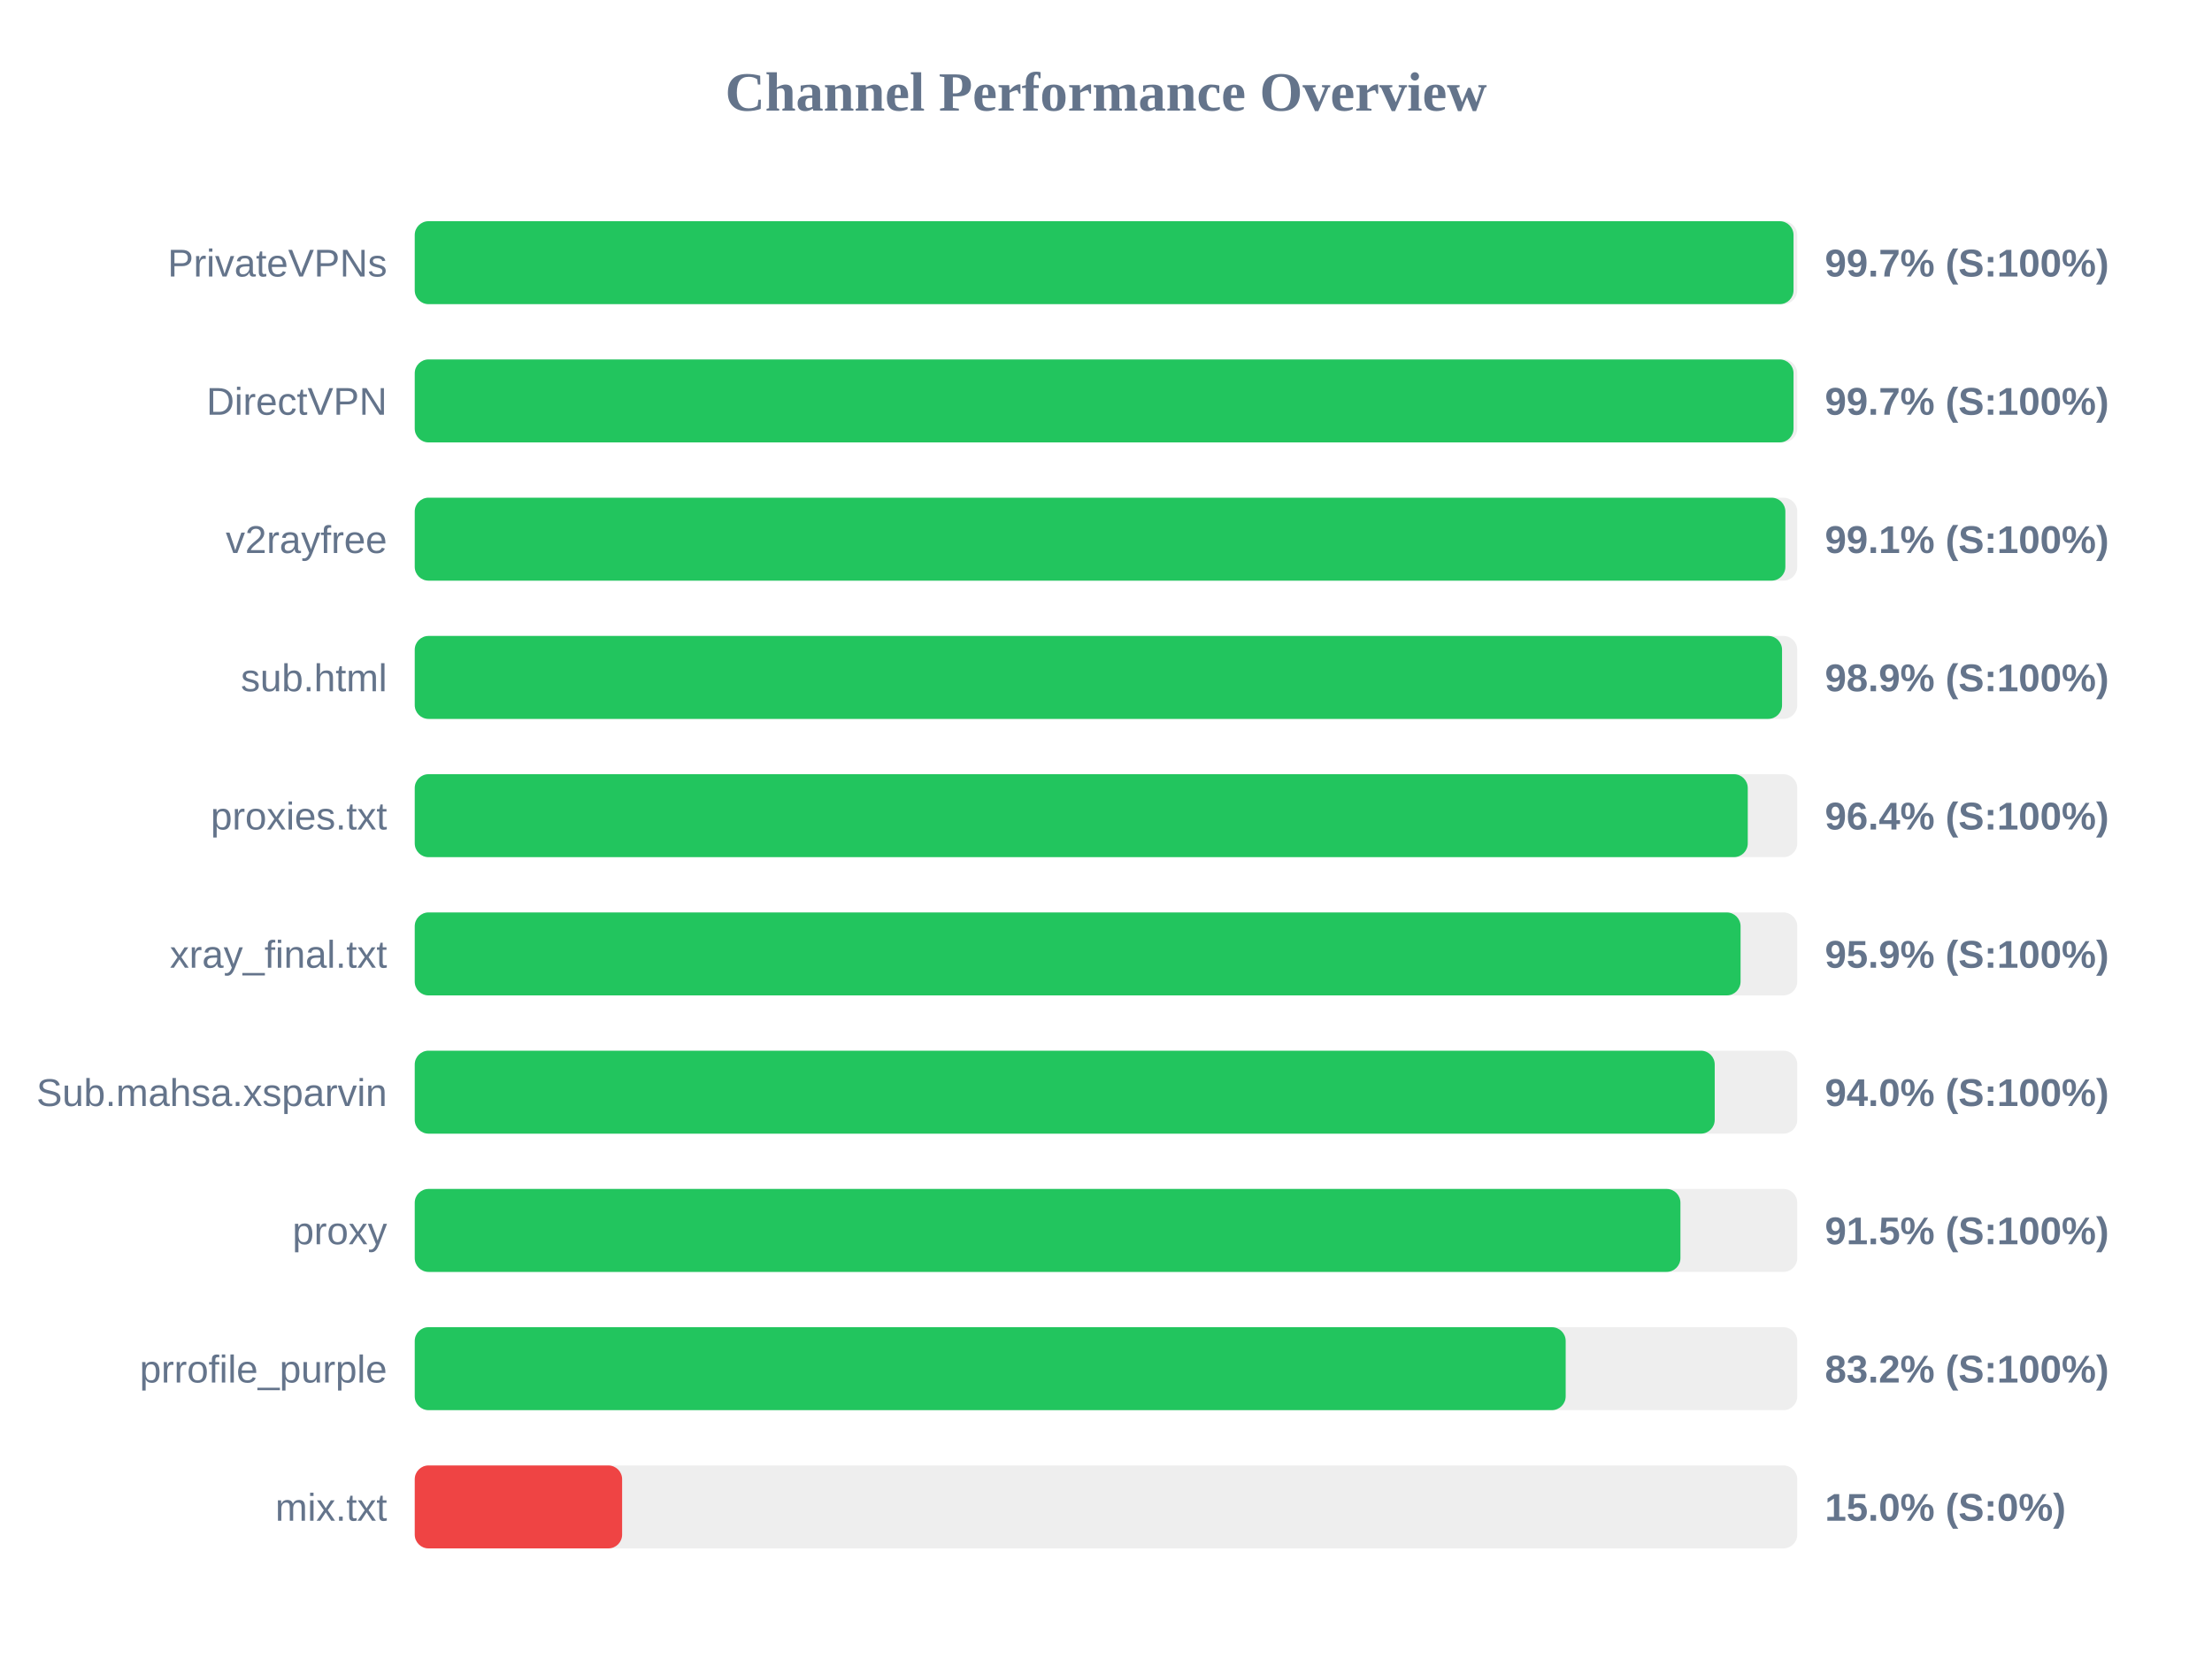
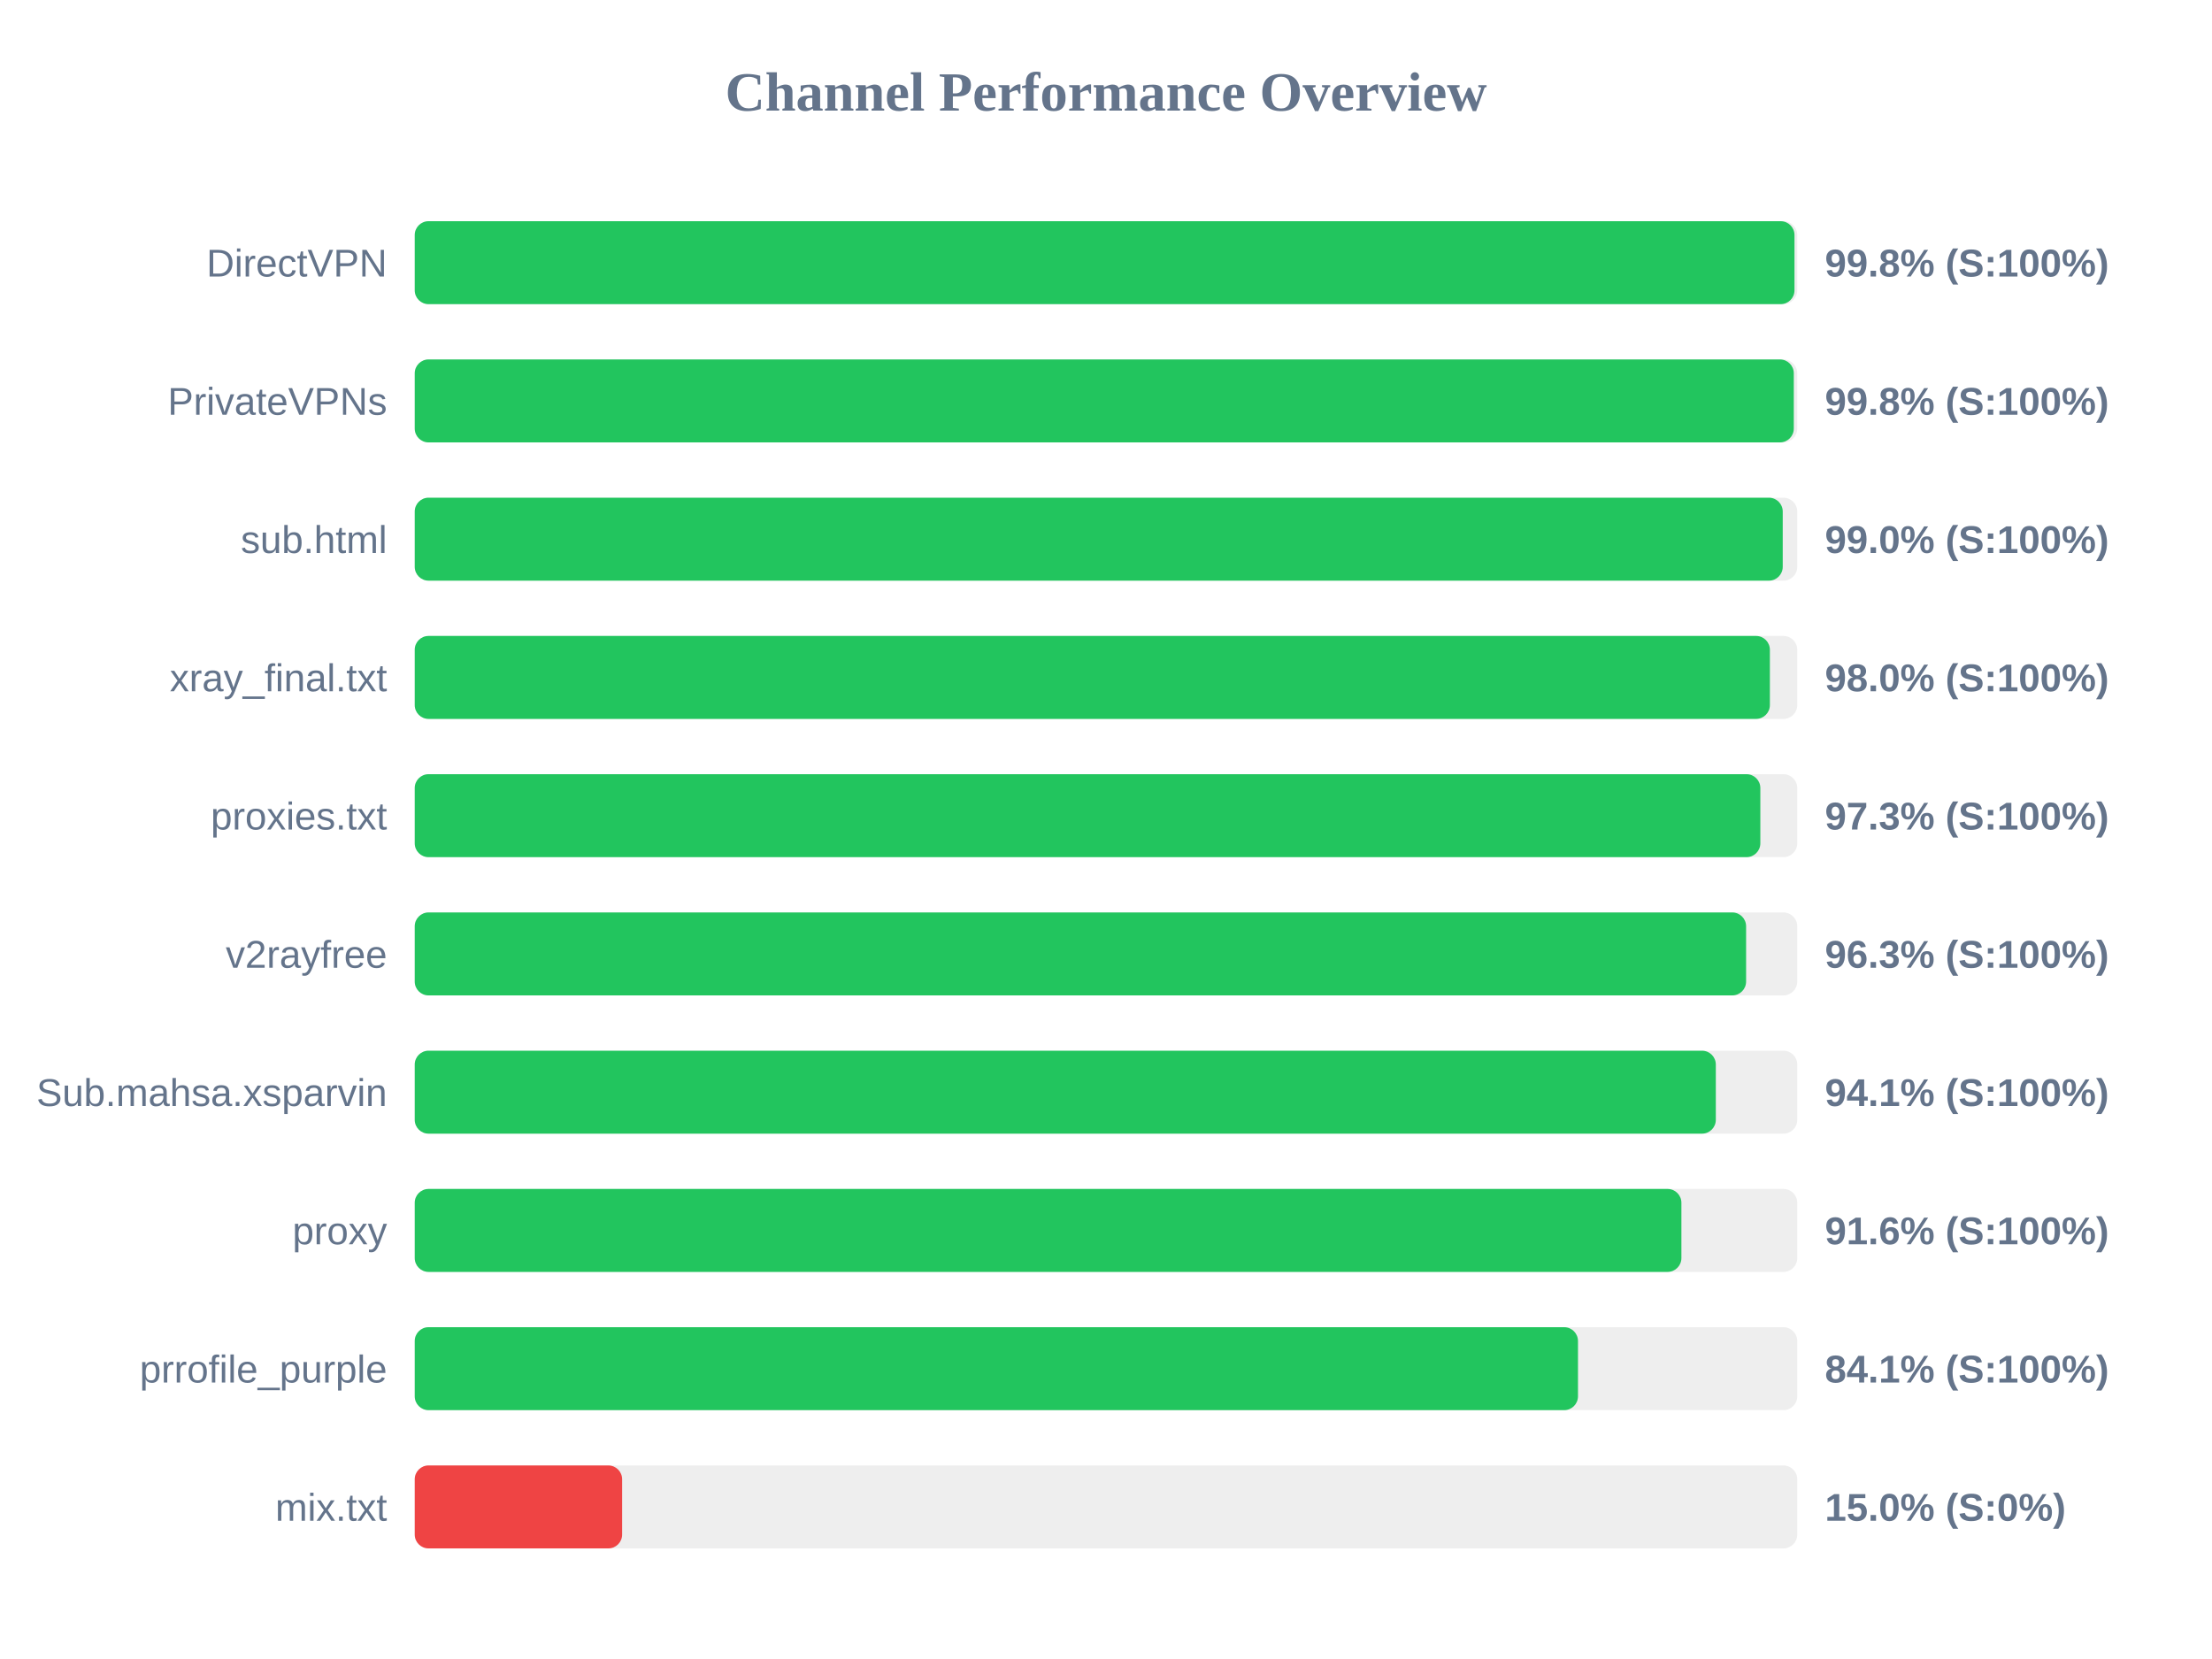
<svg xmlns="http://www.w3.org/2000/svg" width="800" height="600" version="1.1">
  <style>
        .row { font: 14px Arial; fill: #64748b; }
        .score { font: bold 14px Arial; fill: #64748b; }
    </style>
  <text x="400" y="40" text-anchor="middle" font-size="20px" font-weight="bold" fill="#64748b">Channel Performance Overview</text>
  <rect x="150" y="80" width="500" height="30" fill="#eee" rx="5" />
-   <rect x="150" y="80" width="498.65" height="30" fill="#22c55e" rx="5" />
-   <text x="140" y="100" text-anchor="end" class="row">PrivateVPNs</text>
-   <text x="660" y="100" text-anchor="start" class="score">99.7% (S:100%)</text>
+   <rect x="150" y="80" width="499.0" height="30" fill="#22c55e" rx="5" />
+   <text x="140" y="100" text-anchor="end" class="row">DirectVPN</text>
+   <text x="660" y="100" text-anchor="start" class="score">99.8% (S:100%)</text>
  <rect x="150" y="130" width="500" height="30" fill="#eee" rx="5" />
-   <rect x="150" y="130" width="498.65" height="30" fill="#22c55e" rx="5" />
-   <text x="140" y="150" text-anchor="end" class="row">DirectVPN</text>
-   <text x="660" y="150" text-anchor="start" class="score">99.7% (S:100%)</text>
+   <rect x="150" y="130" width="498.75" height="30" fill="#22c55e" rx="5" />
+   <text x="140" y="150" text-anchor="end" class="row">PrivateVPNs</text>
+   <text x="660" y="150" text-anchor="start" class="score">99.8% (S:100%)</text>
  <rect x="150" y="180" width="500" height="30" fill="#eee" rx="5" />
-   <rect x="150" y="180" width="495.7" height="30" fill="#22c55e" rx="5" />
-   <text x="140" y="200" text-anchor="end" class="row">v2rayfree</text>
-   <text x="660" y="200" text-anchor="start" class="score">99.1% (S:100%)</text>
+   <rect x="150" y="180" width="494.75" height="30" fill="#22c55e" rx="5" />
+   <text x="140" y="200" text-anchor="end" class="row">sub.html</text>
+   <text x="660" y="200" text-anchor="start" class="score">99.0% (S:100%)</text>
  <rect x="150" y="230" width="500" height="30" fill="#eee" rx="5" />
-   <rect x="150" y="230" width="494.5" height="30" fill="#22c55e" rx="5" />
-   <text x="140" y="250" text-anchor="end" class="row">sub.html</text>
-   <text x="660" y="250" text-anchor="start" class="score">98.9% (S:100%)</text>
+   <rect x="150" y="230" width="490.1" height="30" fill="#22c55e" rx="5" />
+   <text x="140" y="250" text-anchor="end" class="row">xray_final.txt</text>
+   <text x="660" y="250" text-anchor="start" class="score">98.0% (S:100%)</text>
  <rect x="150" y="280" width="500" height="30" fill="#eee" rx="5" />
-   <rect x="150" y="280" width="482.1" height="30" fill="#22c55e" rx="5" />
+   <rect x="150" y="280" width="486.65" height="30" fill="#22c55e" rx="5" />
  <text x="140" y="300" text-anchor="end" class="row">proxies.txt</text>
-   <text x="660" y="300" text-anchor="start" class="score">96.4% (S:100%)</text>
+   <text x="660" y="300" text-anchor="start" class="score">97.3% (S:100%)</text>
  <rect x="150" y="330" width="500" height="30" fill="#eee" rx="5" />
-   <rect x="150" y="330" width="479.5" height="30" fill="#22c55e" rx="5" />
-   <text x="140" y="350" text-anchor="end" class="row">xray_final.txt</text>
-   <text x="660" y="350" text-anchor="start" class="score">95.9% (S:100%)</text>
+   <rect x="150" y="330" width="481.5" height="30" fill="#22c55e" rx="5" />
+   <text x="140" y="350" text-anchor="end" class="row">v2rayfree</text>
+   <text x="660" y="350" text-anchor="start" class="score">96.3% (S:100%)</text>
  <rect x="150" y="380" width="500" height="30" fill="#eee" rx="5" />
-   <rect x="150" y="380" width="470.15" height="30" fill="#22c55e" rx="5" />
+   <rect x="150" y="380" width="470.55" height="30" fill="#22c55e" rx="5" />
  <text x="140" y="400" text-anchor="end" class="row">Sub.mahsa.xsparvin</text>
-   <text x="660" y="400" text-anchor="start" class="score">94.0% (S:100%)</text>
+   <text x="660" y="400" text-anchor="start" class="score">94.1% (S:100%)</text>
  <rect x="150" y="430" width="500" height="30" fill="#eee" rx="5" />
-   <rect x="150" y="430" width="457.75" height="30" fill="#22c55e" rx="5" />
+   <rect x="150" y="430" width="458.1" height="30" fill="#22c55e" rx="5" />
  <text x="140" y="450" text-anchor="end" class="row">proxy</text>
-   <text x="660" y="450" text-anchor="start" class="score">91.5% (S:100%)</text>
+   <text x="660" y="450" text-anchor="start" class="score">91.6% (S:100%)</text>
  <rect x="150" y="480" width="500" height="30" fill="#eee" rx="5" />
-   <rect x="150" y="480" width="416.25" height="30" fill="#22c55e" rx="5" />
+   <rect x="150" y="480" width="420.7" height="30" fill="#22c55e" rx="5" />
  <text x="140" y="500" text-anchor="end" class="row">prrofile_purple</text>
-   <text x="660" y="500" text-anchor="start" class="score">83.2% (S:100%)</text>
+   <text x="660" y="500" text-anchor="start" class="score">84.1% (S:100%)</text>
  <rect x="150" y="530" width="500" height="30" fill="#eee" rx="5" />
  <rect x="150" y="530" width="75.0" height="30" fill="#ef4444" rx="5" />
  <text x="140" y="550" text-anchor="end" class="row">mix.txt</text>
  <text x="660" y="550" text-anchor="start" class="score">15.0% (S:0%)</text>
</svg>
